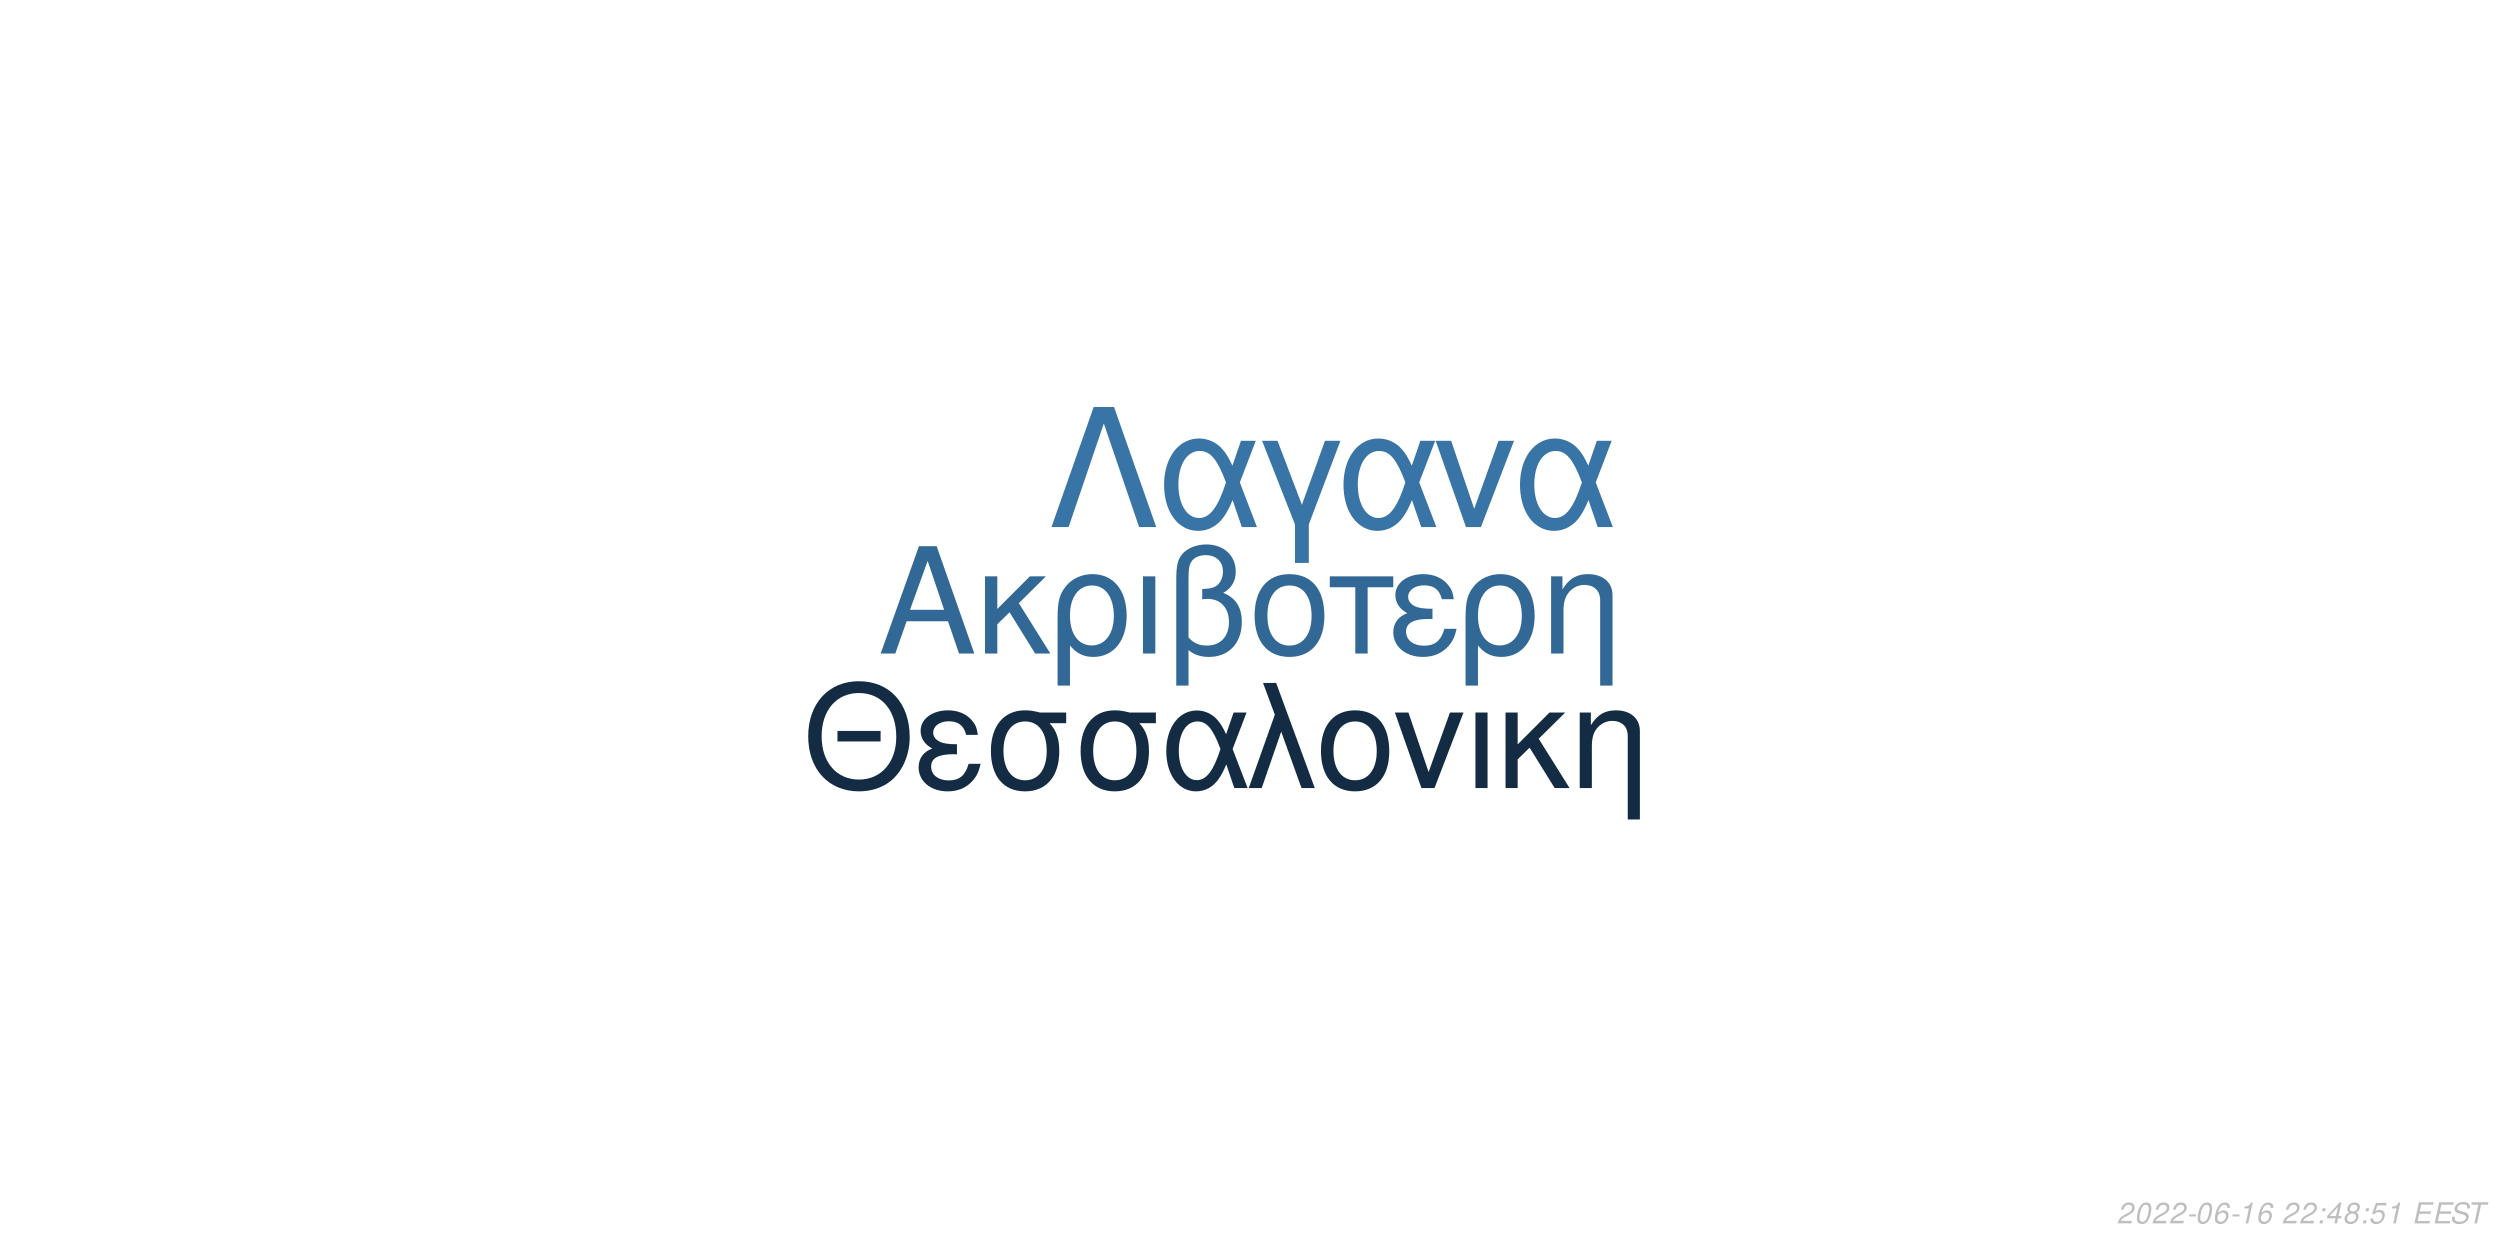
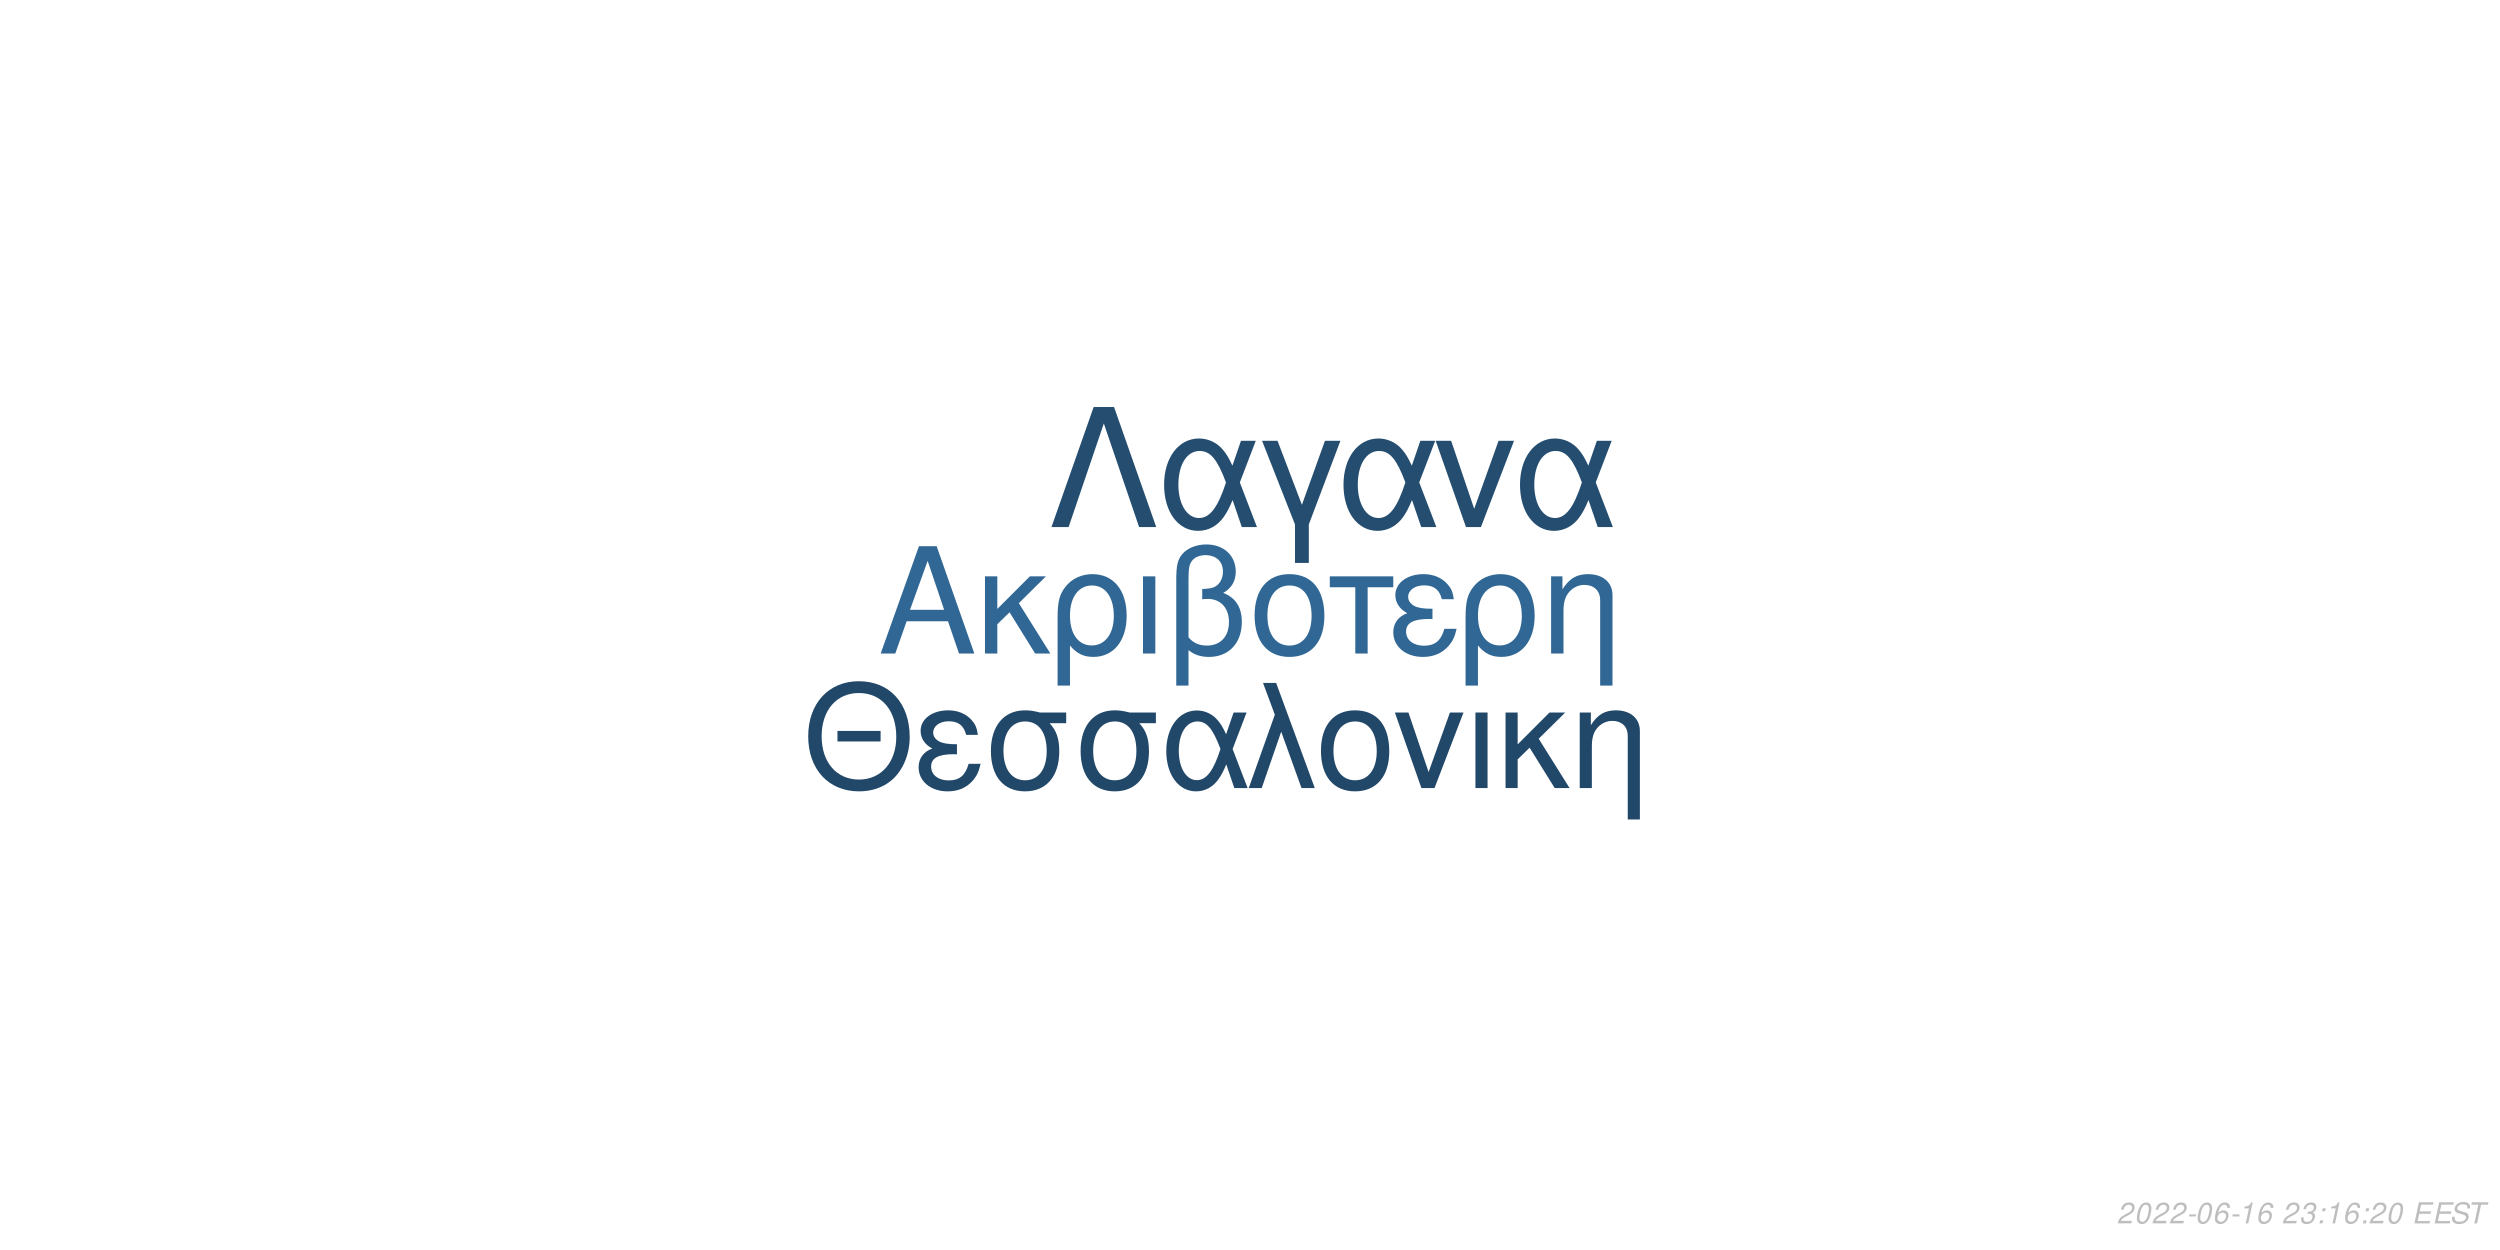
<svg xmlns="http://www.w3.org/2000/svg" xmlns:xlink="http://www.w3.org/1999/xlink" width="864pt" height="432pt" viewBox="0 0 864 432" version="1.1">
  <defs>
    <g>
      <symbol overflow="visible" id="glyph0-0">
        <path style="stroke:none;" d="" />
      </symbol>
      <symbol overflow="visible" id="glyph0-1">
        <path style="stroke:none;" d="M 24.125 -11.141 L 27.938 0 L 33.234 0 L 20.203 -37.094 L 14.094 -37.094 L 0.859 0 L 5.906 0 L 9.828 -11.141 Z M 22.797 -15.109 L 11 -15.109 L 17.094 -32.016 Z M 22.797 -15.109 " />
      </symbol>
      <symbol overflow="visible" id="glyph0-2">
        <path style="stroke:none;" d="M 7.172 -15.422 L 7.172 -26.672 L 2.906 -26.672 L 2.906 0 L 7.172 0 L 7.172 -10.125 L 11.406 -14.25 L 20.25 0 L 25.5 0 L 14.609 -17.406 L 23.969 -26.672 L 18.422 -26.672 Z M 7.172 -15.422 " />
      </symbol>
      <symbol overflow="visible" id="glyph0-3">
        <path style="stroke:none;" d="M 3 11.094 L 7.281 11.094 L 7.281 -2.797 C 9.516 -0.047 11.953 1.172 15.375 1.172 C 22.344 1.172 26.875 -4.422 26.875 -13.031 C 26.875 -21.891 22.297 -27.438 15.062 -27.438 C 11.297 -27.438 7.984 -25.906 5.797 -23.156 C 3.672 -20.516 3 -17.969 3 -12.359 Z M 14.906 -23.516 C 19.547 -23.516 22.438 -19.438 22.438 -12.922 C 22.438 -6.812 19.391 -2.797 14.812 -2.797 C 10.172 -2.797 7.281 -6.766 7.281 -13.125 C 7.281 -19.484 10.234 -23.516 14.906 -23.516 Z M 14.906 -23.516 " />
      </symbol>
      <symbol overflow="visible" id="glyph0-4">
        <path style="stroke:none;" d="M 3.516 0 L 7.781 0 L 7.781 -26.672 L 3.516 -26.672 Z M 3.516 0 " />
      </symbol>
      <symbol overflow="visible" id="glyph0-5">
        <path style="stroke:none;" d="M 4.016 11.094 L 8.25 11.094 L 8.25 -1.172 C 10.172 0.406 12.422 1.172 15.312 1.172 C 22.188 1.172 26.672 -3.609 26.672 -10.891 C 26.672 -15.984 24.578 -19.234 20.25 -20.969 C 23.109 -22.547 24.578 -25.031 24.578 -28.344 C 24.578 -33.844 20.406 -37.703 14.453 -37.703 C 10.938 -37.703 7.734 -36.391 6 -34.25 C 4.484 -32.422 4.016 -30.328 4.016 -25.391 Z M 8.25 -25.656 C 8.25 -29.359 8.5 -30.844 9.469 -32.062 C 10.375 -33.281 12.156 -34 14.094 -34 C 17.812 -34 20.156 -31.812 20.156 -28.297 C 20.156 -25.953 18.984 -23.812 17.297 -23.047 C 16.281 -22.547 15.469 -22.438 12.984 -22.297 L 12.984 -18.781 C 13.734 -18.828 14.344 -18.875 14.969 -18.875 C 19.344 -18.875 22.234 -15.719 22.234 -10.891 C 22.234 -5.906 19.281 -2.75 14.656 -2.75 C 11.953 -2.75 9.922 -3.609 8.25 -5.594 Z M 8.25 -25.656 " />
      </symbol>
      <symbol overflow="visible" id="glyph0-6">
        <path style="stroke:none;" d="M 14.094 -27.438 C 6.562 -27.438 2.094 -22.094 2.094 -13.125 C 2.094 -4.125 6.562 1.172 14.141 1.172 C 21.672 1.172 26.203 -4.172 26.203 -12.922 C 26.203 -22.188 21.828 -27.438 14.094 -27.438 Z M 14.141 -23.516 C 18.938 -23.516 21.781 -19.594 21.781 -12.984 C 21.781 -6.672 18.828 -2.75 14.141 -2.75 C 9.422 -2.75 6.516 -6.672 6.516 -13.125 C 6.516 -19.594 9.422 -23.516 14.141 -23.516 Z M 14.141 -23.516 " />
      </symbol>
      <symbol overflow="visible" id="glyph0-7">
        <path style="stroke:none;" d="M 7.891 0 L 12.156 0 L 12.156 -22.906 L 21.016 -22.906 L 21.016 -26.672 L -0.922 -26.672 L -0.922 -22.906 L 7.891 -22.906 Z M 7.891 0 " />
      </symbol>
      <symbol overflow="visible" id="glyph0-8">
        <path style="stroke:none;" d="M 14.562 -15.469 C 11.344 -15.469 9.562 -15.781 8.297 -16.438 C 6.922 -17.203 6.156 -18.328 6.156 -19.547 C 6.156 -21.891 8.453 -23.562 11.656 -23.562 C 15.062 -23.562 16.953 -22.094 17.812 -18.781 L 21.938 -18.781 C 21.578 -21.266 21.062 -22.5 19.797 -23.922 C 17.812 -26.203 14.906 -27.438 11.453 -27.438 C 5.797 -27.438 1.734 -24.375 1.734 -20.203 C 1.734 -17.609 3.156 -15.375 5.859 -13.938 C 2.797 -12.875 1.016 -10.484 1.016 -7.328 C 1.016 -2.391 5.297 1.172 11.25 1.172 C 14.969 1.172 17.906 -0.109 20.156 -2.641 C 21.578 -4.328 22.297 -5.797 22.906 -8.547 L 18.672 -8.547 C 17.5 -4.422 15.422 -2.703 11.609 -2.703 C 7.938 -2.703 5.438 -4.688 5.438 -7.578 C 5.438 -10.578 7.938 -11.953 13.484 -11.953 C 13.641 -11.953 14.094 -11.953 14.562 -11.906 Z M 14.562 -15.469 " />
      </symbol>
      <symbol overflow="visible" id="glyph0-9">
        <path style="stroke:none;" d="M 3.562 -26.672 L 3.562 0 L 7.844 0 L 7.844 -14.703 C 7.844 -17.906 8.5 -19.891 10.031 -21.531 C 11.406 -22.953 13.188 -23.719 15.062 -23.719 C 18.375 -23.719 20.516 -21.672 20.516 -18.469 L 20.516 11.094 L 24.781 11.094 L 24.781 -20.156 C 24.781 -24.578 21.469 -27.438 16.328 -27.438 C 12.359 -27.438 9.828 -25.906 7.484 -22.188 L 7.484 -26.672 Z M 3.562 -26.672 " />
      </symbol>
      <symbol overflow="visible" id="glyph1-0">
        <path style="stroke:none;" d="" />
      </symbol>
      <symbol overflow="visible" id="glyph1-1">
        <path style="stroke:none;" d="M 26.859 -19.734 L 11.953 -19.734 L 11.953 -16.094 L 26.859 -16.094 Z M 19.328 -36.922 C 8.922 -36.922 1.844 -29.25 1.844 -17.891 C 1.844 -6.484 8.875 1.141 19.391 1.141 C 23.812 1.141 27.703 -0.203 30.641 -2.688 C 34.578 -6.031 36.922 -11.656 36.922 -17.594 C 36.922 -29.297 30 -36.922 19.328 -36.922 Z M 19.328 -32.844 C 27.203 -32.844 32.281 -26.906 32.281 -17.688 C 32.281 -8.922 27.062 -2.938 19.391 -2.938 C 11.609 -2.938 6.484 -8.922 6.484 -17.891 C 6.484 -26.859 11.609 -32.844 19.328 -32.844 Z M 19.328 -32.844 " />
      </symbol>
      <symbol overflow="visible" id="glyph1-2">
        <path style="stroke:none;" d="M 14.25 -15.141 C 11.109 -15.141 9.375 -15.453 8.125 -16.094 C 6.781 -16.844 6.031 -17.938 6.031 -19.141 C 6.031 -21.422 8.266 -23.078 11.406 -23.078 C 14.75 -23.078 16.594 -21.625 17.438 -18.391 L 21.469 -18.391 C 21.125 -20.828 20.625 -22.031 19.391 -23.422 C 17.438 -25.656 14.594 -26.859 11.219 -26.859 C 5.688 -26.859 1.688 -23.875 1.688 -19.781 C 1.688 -17.234 3.094 -15.047 5.734 -13.656 C 2.734 -12.609 1 -10.266 1 -7.172 C 1 -2.344 5.188 1.141 11.016 1.141 C 14.656 1.141 17.547 -0.094 19.734 -2.594 C 21.125 -4.234 21.828 -5.688 22.422 -8.375 L 18.281 -8.375 C 17.141 -4.328 15.094 -2.641 11.359 -2.641 C 7.766 -2.641 5.328 -4.578 5.328 -7.422 C 5.328 -10.359 7.766 -11.703 13.203 -11.703 C 13.359 -11.703 13.797 -11.703 14.25 -11.656 Z M 14.25 -15.141 " />
      </symbol>
      <symbol overflow="visible" id="glyph1-3">
        <path style="stroke:none;" d="M 29 -26.109 L 19.938 -26.109 C 17.594 -26.703 16.438 -26.859 14.703 -26.859 C 7.469 -26.859 2.984 -21.469 2.984 -12.859 C 2.984 -4.031 7.375 1.141 14.797 1.141 C 22.172 1.141 26.609 -4.078 26.609 -12.656 C 26.609 -17.047 25.656 -19.828 23.266 -22.422 L 29 -22.422 Z M 14.797 -23.016 C 19.531 -23.016 22.266 -19.234 22.266 -12.75 C 22.266 -6.531 19.438 -2.688 14.797 -2.688 C 10.172 -2.688 7.328 -6.531 7.328 -12.859 C 7.328 -19.188 10.172 -23.016 14.797 -23.016 Z M 14.797 -23.016 " />
      </symbol>
      <symbol overflow="visible" id="glyph1-4">
        <path style="stroke:none;" d="M 29.344 -26.109 L 24.859 -26.109 L 22.266 -18.578 C 21.125 -21.031 20.484 -22.125 19.328 -23.469 C 17.547 -25.609 14.906 -26.812 12.156 -26.812 C 5.984 -26.812 1.594 -20.984 1.594 -12.812 C 1.594 -4.578 5.828 1.141 11.906 1.141 C 14.953 1.141 17.734 -0.344 19.625 -3.047 C 20.672 -4.531 21.281 -5.688 22.328 -8.172 L 25.109 0 L 29.703 0 L 24.516 -13.5 Z M 20.328 -13.5 C 17.891 -5.922 15.453 -2.734 12.156 -2.734 C 8.516 -2.734 5.922 -6.922 5.922 -12.812 C 5.922 -18.938 8.516 -23.016 12.359 -23.016 C 15.594 -23.016 17.688 -20.531 20.328 -13.5 Z M 20.328 -13.5 " />
      </symbol>
      <symbol overflow="visible" id="glyph1-5">
        <path style="stroke:none;" d="M 1.094 0 L 5.578 0 L 12.312 -19.484 L 19.328 0 L 23.922 0 L 10.562 -36.328 L 6.031 -36.328 L 10.109 -25.359 Z M 1.094 0 " />
      </symbol>
      <symbol overflow="visible" id="glyph1-6">
        <path style="stroke:none;" d="M 13.797 -26.859 C 6.422 -26.859 2.047 -21.625 2.047 -12.859 C 2.047 -4.031 6.422 1.141 13.859 1.141 C 21.234 1.141 25.656 -4.078 25.656 -12.656 C 25.656 -21.719 21.375 -26.859 13.797 -26.859 Z M 13.859 -23.016 C 18.531 -23.016 21.328 -19.188 21.328 -12.703 C 21.328 -6.531 18.438 -2.688 13.859 -2.688 C 9.219 -2.688 6.375 -6.531 6.375 -12.859 C 6.375 -19.188 9.219 -23.016 13.859 -23.016 Z M 13.859 -23.016 " />
      </symbol>
      <symbol overflow="visible" id="glyph1-7">
        <path style="stroke:none;" d="M 14.297 0 L 24.312 -26.109 L 19.625 -26.109 L 12.25 -5.531 L 5.281 -26.109 L 0.594 -26.109 L 9.766 0 Z M 14.297 0 " />
      </symbol>
      <symbol overflow="visible" id="glyph1-8">
        <path style="stroke:none;" d="M 3.438 0 L 7.625 0 L 7.625 -26.109 L 3.438 -26.109 Z M 3.438 0 " />
      </symbol>
      <symbol overflow="visible" id="glyph1-9">
        <path style="stroke:none;" d="M 7.031 -15.094 L 7.031 -26.109 L 2.844 -26.109 L 2.844 0 L 7.031 0 L 7.031 -9.922 L 11.156 -13.953 L 19.828 0 L 24.969 0 L 14.297 -17.047 L 23.469 -26.109 L 18.031 -26.109 Z M 7.031 -15.094 " />
      </symbol>
      <symbol overflow="visible" id="glyph1-10">
        <path style="stroke:none;" d="M 3.484 -26.109 L 3.484 0 L 7.672 0 L 7.672 -14.406 C 7.672 -17.547 8.328 -19.484 9.812 -21.078 C 11.156 -22.469 12.906 -23.219 14.75 -23.219 C 17.984 -23.219 20.078 -21.234 20.078 -18.094 L 20.078 10.859 L 24.266 10.859 L 24.266 -19.734 C 24.266 -24.062 21.031 -26.859 16 -26.859 C 12.109 -26.859 9.609 -25.359 7.328 -21.719 L 7.328 -26.109 Z M 3.484 -26.109 " />
      </symbol>
      <symbol overflow="visible" id="glyph2-0">
        <path style="stroke:none;" d="" />
      </symbol>
      <symbol overflow="visible" id="glyph2-1">
        <path style="stroke:none;" d="M 22.531 -41.484 L 15.484 -41.484 L 0.906 0 L 6.828 0 L 19 -35.797 L 31.188 0 L 37.109 0 Z M 22.531 -41.484 " />
      </symbol>
      <symbol overflow="visible" id="glyph2-2">
        <path style="stroke:none;" d="M 33.516 -29.812 L 28.391 -29.812 L 25.438 -21.219 C 24.125 -24.016 23.391 -25.266 22.078 -26.797 C 20.031 -29.25 17.016 -30.609 13.891 -30.609 C 6.828 -30.609 1.828 -23.953 1.828 -14.625 C 1.828 -5.234 6.656 1.312 13.594 1.312 C 17.078 1.312 20.266 -0.391 22.422 -3.469 C 23.609 -5.172 24.297 -6.484 25.5 -9.328 L 28.688 0 L 33.922 0 L 28 -15.422 Z M 23.219 -15.422 C 20.422 -6.766 17.641 -3.125 13.891 -3.125 C 9.734 -3.125 6.766 -7.906 6.766 -14.625 C 6.766 -21.625 9.734 -26.297 14.109 -26.297 C 17.812 -26.297 20.203 -23.453 23.219 -15.422 Z M 23.219 -15.422 " />
      </symbol>
      <symbol overflow="visible" id="glyph2-3">
        <path style="stroke:none;" d="M 12.062 12.406 L 16.844 12.406 L 16.844 -0.906 L 27.766 -29.812 L 22.422 -29.812 L 14.453 -7.688 L 6.031 -29.812 L 0.688 -29.812 L 12.062 -0.906 Z M 12.062 12.406 " />
      </symbol>
      <symbol overflow="visible" id="glyph2-4">
        <path style="stroke:none;" d="M 16.328 0 L 27.766 -29.812 L 22.422 -29.812 L 14 -6.312 L 6.031 -29.812 L 0.688 -29.812 L 11.156 0 Z M 16.328 0 " />
      </symbol>
      <symbol overflow="visible" id="glyph3-0">
        <path style="stroke:none;" d="" />
      </symbol>
      <symbol overflow="visible" id="glyph3-1">
        <path style="stroke:none;" d="M 5.234 -0.875 L 1.469 -0.875 C 1.641 -1.375 2.203 -1.891 3.109 -2.344 L 4.234 -2.938 C 5.562 -3.625 6.219 -4.469 6.219 -5.484 C 6.219 -5.938 6.062 -6.359 5.797 -6.656 C 5.469 -7.047 4.984 -7.234 4.312 -7.234 C 2.766 -7.234 1.891 -6.453 1.484 -4.734 L 2.375 -4.734 C 2.484 -5.188 2.609 -5.484 2.797 -5.75 C 3.094 -6.203 3.609 -6.453 4.188 -6.453 C 4.891 -6.453 5.344 -6.031 5.344 -5.375 C 5.344 -4.703 4.859 -4.094 4.016 -3.656 L 2.984 -3.125 C 1.234 -2.188 0.797 -1.656 0.344 -0.016 L 5.047 -0.016 Z M 5.234 -0.875 " />
      </symbol>
      <symbol overflow="visible" id="glyph3-2">
        <path style="stroke:none;" d="M 4.203 -7.234 C 3.375 -7.234 2.688 -6.812 2.125 -5.984 C 1.484 -5.047 0.984 -3.188 0.984 -1.734 C 0.984 -1.109 1.172 -0.562 1.484 -0.266 C 1.797 0.047 2.281 0.234 2.766 0.234 C 3.625 0.234 4.281 -0.156 4.859 -1.016 C 5.516 -1.953 6 -3.797 6 -5.266 C 6 -6.5 5.328 -7.234 4.203 -7.234 Z M 4.094 -6.453 C 4.734 -6.453 5.125 -5.984 5.125 -5.156 C 5.125 -4.203 4.781 -2.625 4.406 -1.812 C 3.984 -0.938 3.516 -0.547 2.875 -0.547 C 2.25 -0.547 1.875 -1.031 1.875 -1.828 C 1.875 -2.797 2.203 -4.344 2.594 -5.203 C 2.984 -6.047 3.453 -6.453 4.094 -6.453 Z M 4.094 -6.453 " />
      </symbol>
      <symbol overflow="visible" id="glyph3-3">
        <path style="stroke:none;" d="M 3.516 -3.125 L 1.125 -3.125 L 0.969 -2.406 L 3.359 -2.406 Z M 3.516 -3.125 " />
      </symbol>
      <symbol overflow="visible" id="glyph3-4">
        <path style="stroke:none;" d="M 6.125 -5.344 L 6.141 -5.625 C 6.141 -6.609 5.453 -7.234 4.391 -7.234 C 3.438 -7.234 2.641 -6.719 2.016 -5.703 C 1.422 -4.781 0.938 -2.953 0.938 -1.688 C 0.938 -0.516 1.688 0.234 2.859 0.234 C 3.703 0.234 4.438 -0.156 5 -0.875 C 5.406 -1.422 5.672 -2.156 5.672 -2.766 C 5.672 -3.812 4.969 -4.5 3.906 -4.5 C 3.234 -4.5 2.672 -4.234 2.094 -3.625 C 2.406 -5.375 3.234 -6.453 4.25 -6.453 C 4.703 -6.453 5.062 -6.234 5.172 -5.844 C 5.203 -5.719 5.234 -5.578 5.25 -5.344 Z M 3.656 -3.734 C 4.344 -3.734 4.797 -3.281 4.797 -2.625 C 4.797 -1.469 3.984 -0.547 2.984 -0.547 C 2.297 -0.547 1.812 -1.047 1.812 -1.766 C 1.812 -2.859 2.625 -3.734 3.656 -3.734 Z M 3.656 -3.734 " />
      </symbol>
      <symbol overflow="visible" id="glyph3-5">
        <path style="stroke:none;" d="M 3.703 -5.188 L 2.594 0 L 3.469 0 L 5.016 -7.234 L 4.438 -7.234 C 3.906 -6.156 3.688 -6.016 2.234 -5.812 L 2.109 -5.188 Z M 3.703 -5.188 " />
      </symbol>
      <symbol overflow="visible" id="glyph3-6">
        <path style="stroke:none;" d="" />
      </symbol>
      <symbol overflow="visible" id="glyph3-7">
+         <path style="stroke:none;" d="M 2.922 -3.312 C 3.125 -3.344 3.234 -3.344 3.375 -3.344 C 4.203 -3.344 4.688 -3 4.688 -2.406 C 4.688 -1.312 3.906 -0.547 2.781 -0.547 C 2.047 -0.547 1.594 -0.938 1.594 -1.562 C 1.594 -1.719 1.609 -1.844 1.656 -2.094 L 0.766 -2.094 C 0.734 -1.797 0.719 -1.641 0.719 -1.469 C 0.719 -0.375 1.406 0.234 2.641 0.234 C 3.547 0.234 4.297 -0.078 4.812 -0.656 C 5.266 -1.156 5.562 -1.875 5.562 -2.547 C 5.562 -3.125 5.344 -3.453 4.797 -3.734 C 5.641 -4.234 6.016 -4.844 6.016 -5.734 C 6.016 -6.656 5.312 -7.234 4.203 -7.234 C 3.375 -7.234 2.672 -6.938 2.188 -6.375 C 1.891 -6.031 1.703 -5.641 1.516 -4.906 L 2.391 -4.906 C 2.5 -5.359 2.594 -5.594 2.734 -5.812 C 3.047 -6.234 3.516 -6.453 4.078 -6.453 C 4.734 -6.453 5.141 -6.125 5.141 -5.578 C 5.141 -5.188 5.016 -4.797 4.797 -4.547 C 4.516 -4.234 4 -4.062 3.266 -4.062 L 3.078 -4.062 Z M 2.922 -3.312 " />
+       </symbol>
+       <symbol overflow="visible" id="glyph3-8">
        <path style="stroke:none;" d="M 2.359 -1.031 L 1.312 -1.031 L 1.094 0 L 2.141 0 Z M 3.266 -5.234 L 2.219 -5.234 L 2 -4.203 L 3.047 -4.203 Z M 3.266 -5.234 " />
      </symbol>
-       <symbol overflow="visible" id="glyph3-8">
-         <path style="stroke:none;" d="M 3.625 -1.75 L 3.266 0 L 4.141 0 L 4.516 -1.75 L 5.562 -1.75 L 5.734 -2.531 L 4.688 -2.531 L 5.688 -7.234 L 5.016 -7.234 L 0.844 -2.672 L 0.641 -1.75 Z M 3.797 -2.531 L 1.594 -2.531 L 4.469 -5.703 Z M 3.797 -2.531 " />
-       </symbol>
      <symbol overflow="visible" id="glyph3-9">
-         <path style="stroke:none;" d="M 4.766 -3.797 C 5.078 -3.969 5.234 -4.078 5.438 -4.234 C 5.812 -4.594 6.062 -5.172 6.062 -5.734 C 6.062 -6.625 5.344 -7.234 4.266 -7.234 C 2.812 -7.234 1.703 -6.219 1.703 -4.875 C 1.703 -4.406 1.875 -4.125 2.359 -3.812 C 1.297 -3.312 0.75 -2.516 0.75 -1.469 C 0.75 -0.438 1.547 0.234 2.812 0.234 C 3.656 0.234 4.359 -0.094 4.938 -0.734 C 5.359 -1.234 5.609 -1.859 5.609 -2.438 C 5.609 -3.047 5.312 -3.516 4.766 -3.797 Z M 4.109 -6.453 C 4.797 -6.453 5.188 -6.125 5.188 -5.578 C 5.188 -5.266 5.062 -4.922 4.859 -4.672 C 4.562 -4.312 4.188 -4.156 3.656 -4.156 C 2.984 -4.156 2.594 -4.453 2.594 -4.984 C 2.594 -5.859 3.203 -6.453 4.109 -6.453 Z M 3.453 -3.406 C 4.234 -3.406 4.734 -2.984 4.734 -2.312 C 4.734 -1.312 3.922 -0.547 2.875 -0.547 C 2.125 -0.547 1.625 -0.969 1.625 -1.625 C 1.625 -2.609 2.438 -3.406 3.453 -3.406 Z M 3.453 -3.406 " />
+         <path style="stroke:none;" d="M 2.547 -3.312 L 6.5 -3.312 L 6.688 -4.141 L 2.719 -4.141 L 3.219 -6.469 L 7.344 -6.469 L 7.516 -7.297 L 2.453 -7.297 L 0.906 0 L 6.125 0 L 6.297 -0.812 L 2.016 -0.812 Z M 2.547 -3.312 " />
      </symbol>
      <symbol overflow="visible" id="glyph3-10">
-         <path style="stroke:none;" d="M 6.297 -7.094 L 2.594 -7.094 L 1.234 -3.234 L 2.047 -3.234 C 2.656 -3.766 2.938 -3.906 3.531 -3.906 C 4.328 -3.906 4.797 -3.453 4.797 -2.688 C 4.797 -1.438 3.969 -0.547 2.828 -0.547 C 2.031 -0.547 1.609 -0.938 1.578 -1.734 L 0.703 -1.734 L 0.703 -1.516 C 0.703 -0.938 0.844 -0.547 1.188 -0.266 C 1.562 0.062 2.078 0.234 2.703 0.234 C 3.656 0.234 4.391 -0.156 4.984 -0.922 C 5.422 -1.5 5.672 -2.234 5.672 -2.953 C 5.672 -4 4.938 -4.672 3.812 -4.672 C 3.328 -4.672 2.906 -4.547 2.406 -4.234 L 3.109 -6.219 L 6.109 -6.219 Z M 6.297 -7.094 " />
+         <path style="stroke:none;" d="M 7.062 -5.156 C 7.125 -5.438 7.141 -5.562 7.141 -5.703 C 7.141 -6.156 6.938 -6.594 6.594 -6.891 C 6.188 -7.25 5.656 -7.406 4.875 -7.406 C 3.844 -7.406 3.047 -7.125 2.5 -6.562 C 2.094 -6.141 1.781 -5.438 1.781 -4.922 C 1.781 -4.297 2.219 -3.766 2.891 -3.562 L 4.594 -3.094 C 5.406 -2.859 5.734 -2.578 5.734 -2.094 C 5.734 -1.781 5.547 -1.406 5.266 -1.141 C 4.844 -0.766 4.266 -0.578 3.453 -0.578 C 2.328 -0.578 1.812 -0.984 1.812 -1.906 C 1.812 -2.047 1.812 -2.125 1.844 -2.312 L 0.984 -2.312 C 0.906 -2.062 0.891 -1.906 0.891 -1.688 C 0.891 -0.484 1.797 0.234 3.297 0.234 C 4.359 0.234 5.234 -0.062 5.812 -0.609 C 6.344 -1.078 6.688 -1.797 6.688 -2.375 C 6.688 -2.641 6.609 -2.906 6.453 -3.156 C 6.234 -3.5 5.938 -3.703 5.469 -3.828 L 3.75 -4.312 C 2.984 -4.547 2.734 -4.734 2.734 -5.188 C 2.734 -5.547 2.875 -5.844 3.188 -6.109 C 3.547 -6.438 4.031 -6.594 4.703 -6.594 C 5.266 -6.594 5.688 -6.484 5.906 -6.297 C 6.094 -6.125 6.219 -5.797 6.219 -5.516 C 6.219 -5.422 6.203 -5.344 6.188 -5.156 Z M 7.062 -5.156 " />
      </symbol>
      <symbol overflow="visible" id="glyph3-11">
-         <path style="stroke:none;" d="M 2.547 -3.312 L 6.5 -3.312 L 6.688 -4.141 L 2.719 -4.141 L 3.219 -6.469 L 7.344 -6.469 L 7.516 -7.297 L 2.453 -7.297 L 0.906 0 L 6.125 0 L 6.297 -0.812 L 2.016 -0.812 Z M 2.547 -3.312 " />
-       </symbol>
-       <symbol overflow="visible" id="glyph3-12">
-         <path style="stroke:none;" d="M 7.062 -5.156 C 7.125 -5.438 7.141 -5.562 7.141 -5.703 C 7.141 -6.156 6.938 -6.594 6.594 -6.891 C 6.188 -7.25 5.656 -7.406 4.875 -7.406 C 3.844 -7.406 3.047 -7.125 2.5 -6.562 C 2.094 -6.141 1.781 -5.438 1.781 -4.922 C 1.781 -4.297 2.219 -3.766 2.891 -3.562 L 4.594 -3.094 C 5.406 -2.859 5.734 -2.578 5.734 -2.094 C 5.734 -1.781 5.547 -1.406 5.266 -1.141 C 4.844 -0.766 4.266 -0.578 3.453 -0.578 C 2.328 -0.578 1.812 -0.984 1.812 -1.906 C 1.812 -2.047 1.812 -2.125 1.844 -2.312 L 0.984 -2.312 C 0.906 -2.062 0.891 -1.906 0.891 -1.688 C 0.891 -0.484 1.797 0.234 3.297 0.234 C 4.359 0.234 5.234 -0.062 5.812 -0.609 C 6.344 -1.078 6.688 -1.797 6.688 -2.375 C 6.688 -2.641 6.609 -2.906 6.453 -3.156 C 6.234 -3.5 5.938 -3.703 5.469 -3.828 L 3.75 -4.312 C 2.984 -4.547 2.734 -4.734 2.734 -5.188 C 2.734 -5.547 2.875 -5.844 3.188 -6.109 C 3.547 -6.438 4.031 -6.594 4.703 -6.594 C 5.266 -6.594 5.688 -6.484 5.906 -6.297 C 6.094 -6.125 6.219 -5.797 6.219 -5.516 C 6.219 -5.422 6.203 -5.344 6.188 -5.156 Z M 7.062 -5.156 " />
-       </symbol>
-       <symbol overflow="visible" id="glyph3-13">
        <path style="stroke:none;" d="M 4.938 -6.469 L 7.312 -6.469 L 7.484 -7.297 L 1.75 -7.297 L 1.578 -6.469 L 3.984 -6.469 L 2.609 0 L 3.547 0 Z M 4.938 -6.469 " />
      </symbol>
    </g>
  </defs>
  <g id="surface1">
    <rect x="0" y="0" width="864" height="432" style="fill:rgb(100%,100%,100%);fill-opacity:1;stroke:none;" />
-     <g style="fill:rgb(19.608%,40.784%,58.431%);fill-opacity:1;">
+     <g style="fill:rgb(19.216%,40.392%,58.039%);fill-opacity:1;">
      <use xlink:href="#glyph0-1" x="303.5" y="225.861" />
      <use xlink:href="#glyph0-2" x="337.5" y="225.861" />
      <use xlink:href="#glyph0-3" x="362.5" y="225.861" />
      <use xlink:href="#glyph0-4" x="391.5" y="225.861" />
      <use xlink:href="#glyph0-5" x="402.5" y="225.861" />
      <use xlink:href="#glyph0-6" x="431.5" y="225.861" />
      <use xlink:href="#glyph0-7" x="460.5" y="225.861" />
      <use xlink:href="#glyph0-8" x="480.5" y="225.861" />
      <use xlink:href="#glyph0-3" x="503.5" y="225.861" />
      <use xlink:href="#glyph0-9" x="532.5" y="225.861" />
    </g>
-     <g style="fill:rgb(7.451%,16.863%,26.275%);fill-opacity:1;">
+     <g style="fill:rgb(12.941%,27.843%,41.176%);fill-opacity:1;">
      <use xlink:href="#glyph1-1" x="277.473" y="272.354" />
      <use xlink:href="#glyph1-2" x="316.473" y="272.354" />
      <use xlink:href="#glyph1-3" x="339.473" y="272.354" />
      <use xlink:href="#glyph1-3" x="370.473" y="272.354" />
      <use xlink:href="#glyph1-4" x="401.473" y="272.354" />
      <use xlink:href="#glyph1-5" x="430.473" y="272.354" />
      <use xlink:href="#glyph1-6" x="454.473" y="272.354" />
      <use xlink:href="#glyph1-7" x="481.473" y="272.354" />
      <use xlink:href="#glyph1-8" x="506.473" y="272.354" />
      <use xlink:href="#glyph1-9" x="517.473" y="272.354" />
      <use xlink:href="#glyph1-10" x="542.473" y="272.354" />
    </g>
-     <g style="fill:rgb(21.961%,45.49%,64.706%);fill-opacity:1;">
+     <g style="fill:rgb(14.118%,30.196%,43.922%);fill-opacity:1;">
      <use xlink:href="#glyph2-1" x="362.484" y="182.152" />
      <use xlink:href="#glyph2-2" x="400.484" y="182.152" />
      <use xlink:href="#glyph2-3" x="435.484" y="182.152" />
      <use xlink:href="#glyph2-2" x="462.484" y="182.152" />
      <use xlink:href="#glyph2-4" x="495.484" y="182.152" />
      <use xlink:href="#glyph2-2" x="523.484" y="182.152" />
    </g>
    <g style="fill:rgb(74.51%,74.51%,74.51%);fill-opacity:1;">
      <use xlink:href="#glyph3-1" x="731.52" y="422.81" />
      <use xlink:href="#glyph3-2" x="737.52" y="422.81" />
      <use xlink:href="#glyph3-1" x="743.52" y="422.81" />
      <use xlink:href="#glyph3-1" x="749.52" y="422.81" />
      <use xlink:href="#glyph3-3" x="755.52" y="422.81" />
      <use xlink:href="#glyph3-2" x="758.52" y="422.81" />
      <use xlink:href="#glyph3-4" x="764.52" y="422.81" />
      <use xlink:href="#glyph3-3" x="770.52" y="422.81" />
      <use xlink:href="#glyph3-5" x="773.52" y="422.81" />
      <use xlink:href="#glyph3-4" x="779.52" y="422.81" />
      <use xlink:href="#glyph3-6" x="785.52" y="422.81" />
      <use xlink:href="#glyph3-1" x="788.52" y="422.81" />
-       <use xlink:href="#glyph3-1" x="794.52" y="422.81" />
-       <use xlink:href="#glyph3-7" x="800.52" y="422.81" />
-       <use xlink:href="#glyph3-8" x="803.52" y="422.81" />
-       <use xlink:href="#glyph3-9" x="809.52" y="422.81" />
-       <use xlink:href="#glyph3-7" x="815.52" y="422.81" />
-       <use xlink:href="#glyph3-10" x="818.52" y="422.81" />
-       <use xlink:href="#glyph3-5" x="824.52" y="422.81" />
+       <use xlink:href="#glyph3-7" x="794.52" y="422.81" />
+       <use xlink:href="#glyph3-8" x="800.52" y="422.81" />
+       <use xlink:href="#glyph3-5" x="803.52" y="422.81" />
+       <use xlink:href="#glyph3-4" x="809.52" y="422.81" />
+       <use xlink:href="#glyph3-8" x="815.52" y="422.81" />
+       <use xlink:href="#glyph3-1" x="818.52" y="422.81" />
+       <use xlink:href="#glyph3-2" x="824.52" y="422.81" />
      <use xlink:href="#glyph3-6" x="830.52" y="422.81" />
-       <use xlink:href="#glyph3-11" x="833.52" y="422.81" />
-       <use xlink:href="#glyph3-11" x="840.52" y="422.81" />
-       <use xlink:href="#glyph3-12" x="846.52" y="422.81" />
-       <use xlink:href="#glyph3-13" x="852.52" y="422.81" />
+       <use xlink:href="#glyph3-9" x="833.52" y="422.81" />
+       <use xlink:href="#glyph3-9" x="840.52" y="422.81" />
+       <use xlink:href="#glyph3-10" x="846.52" y="422.81" />
+       <use xlink:href="#glyph3-11" x="852.52" y="422.81" />
    </g>
  </g>
</svg>
